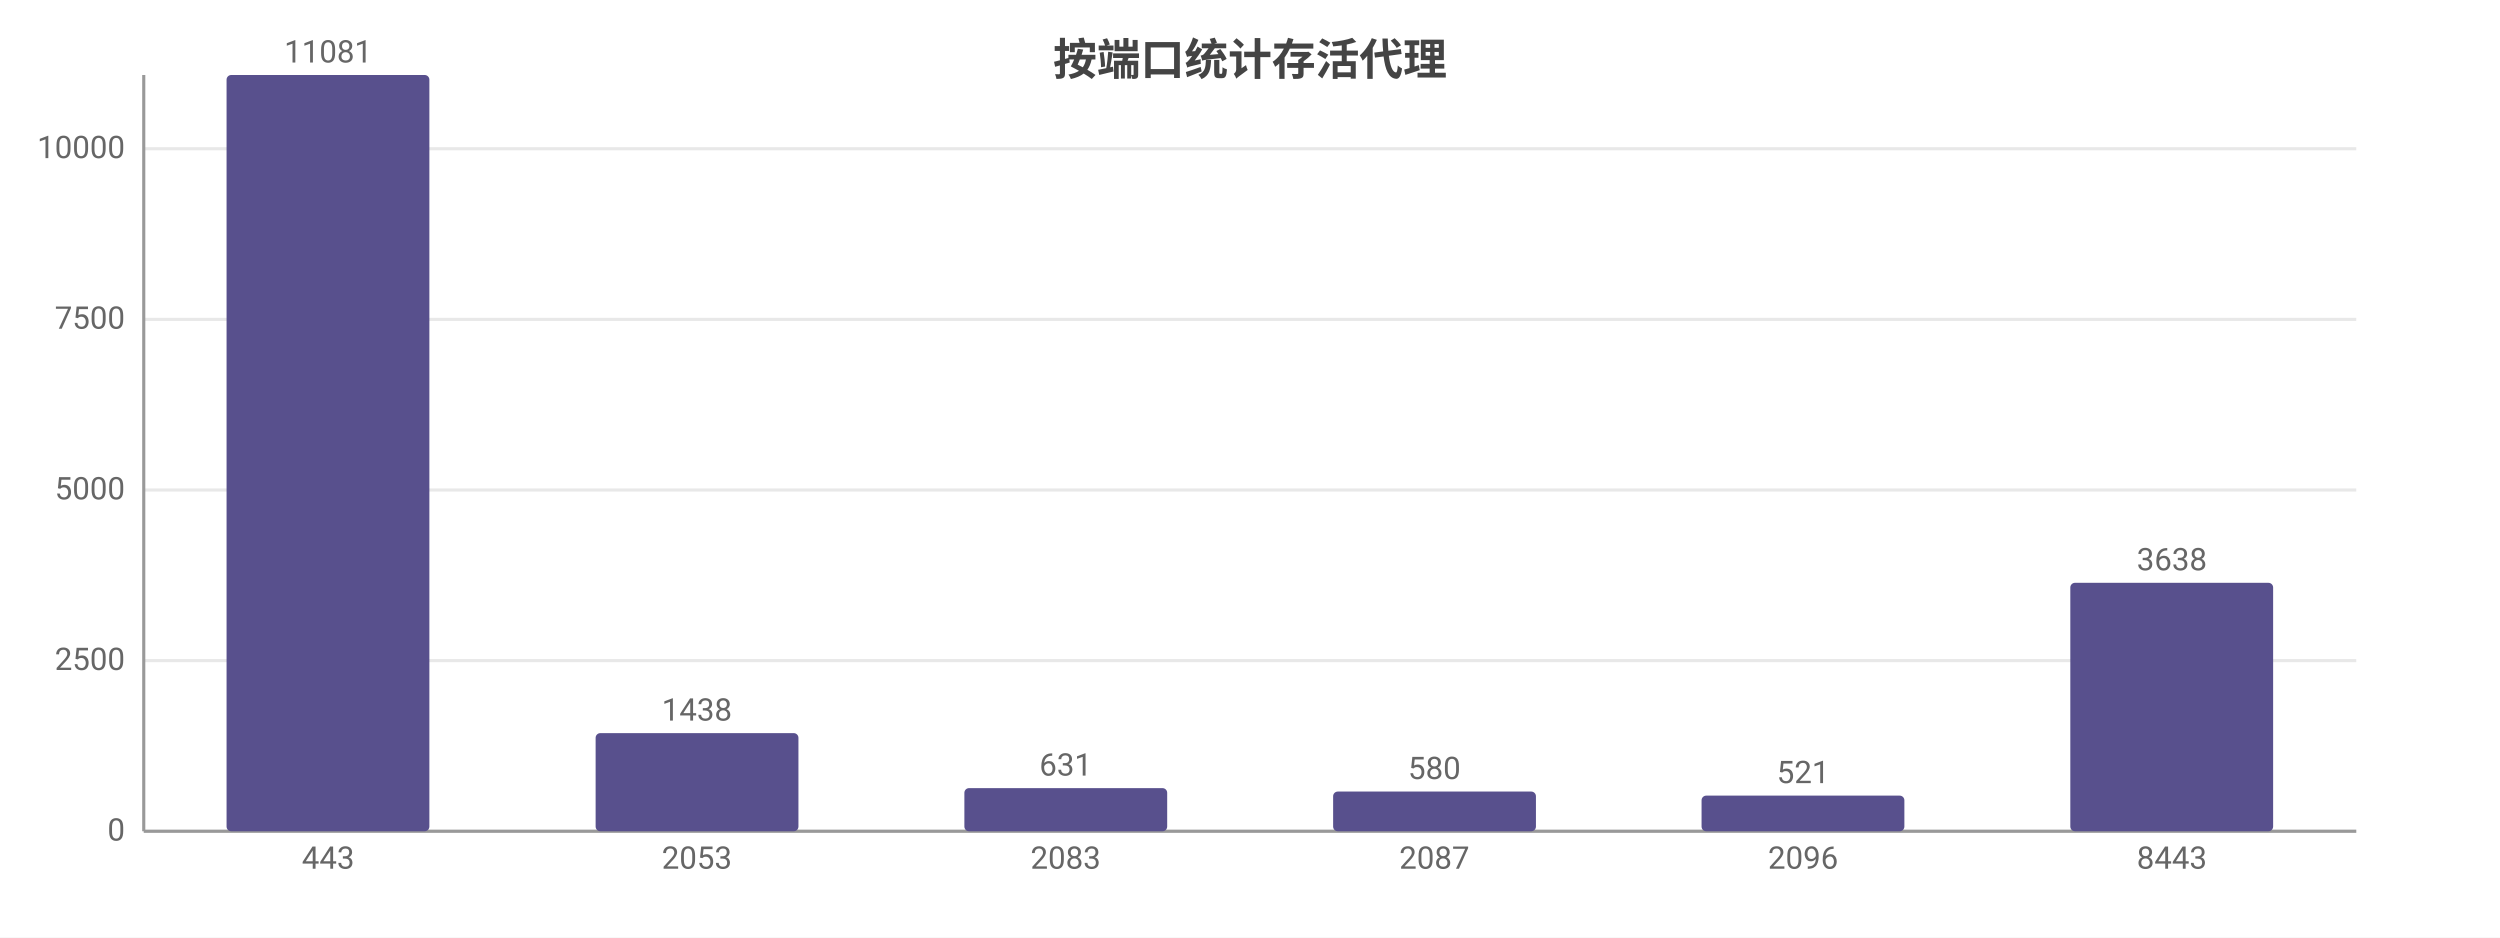
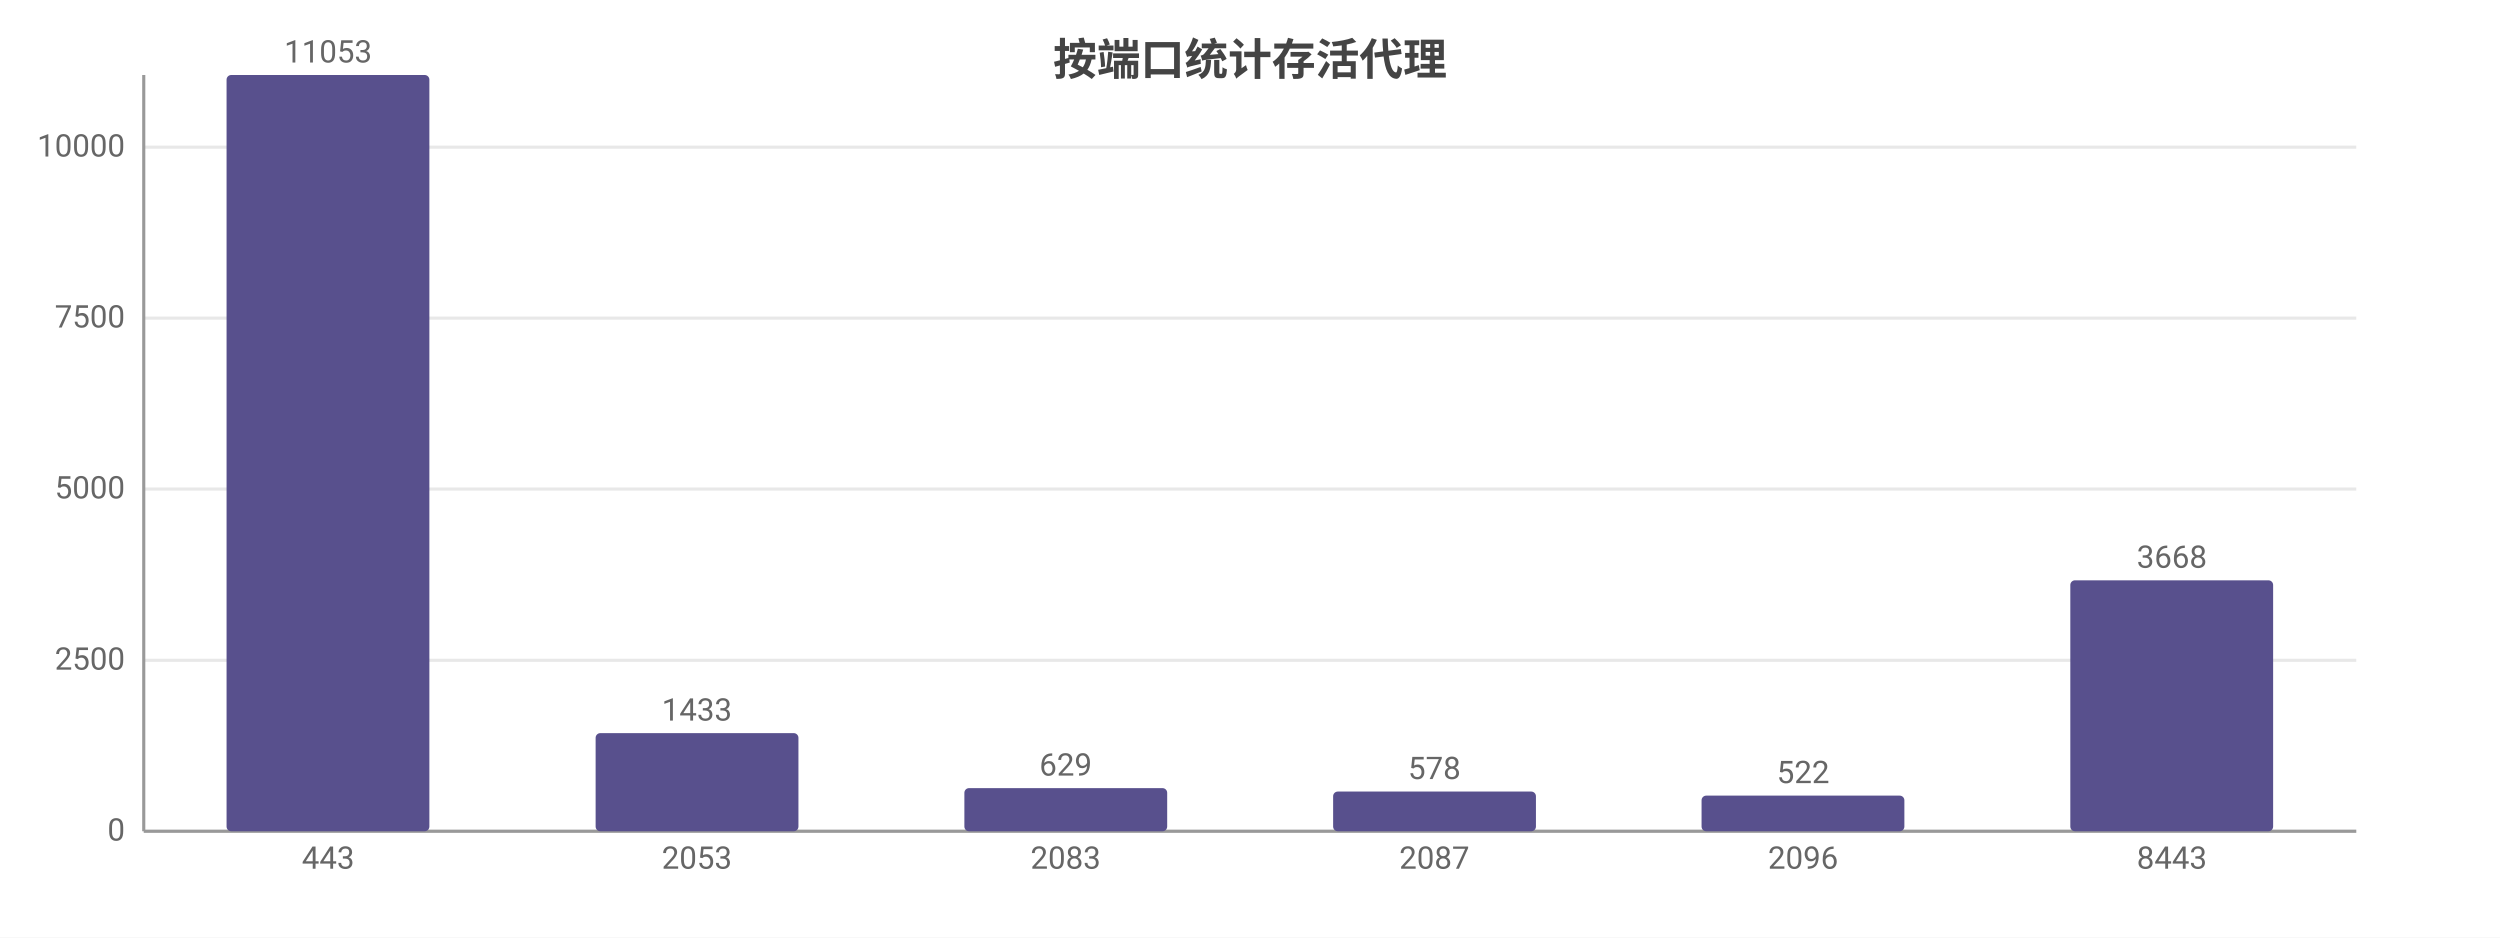
<svg xmlns="http://www.w3.org/2000/svg" width="800" height="300" viewBox="0 0 800 300">
  <rect width="800" height="300" fill="#ffffff" />
  <style>text{font-family:system-ui,-apple-system,'Segoe UI',Roboto,'PingFang SC','Microsoft YaHei','Noto Sans CJK SC',sans-serif}.g{stroke:#e8e8e8;stroke-width:1}.a{stroke:#999;stroke-width:1}.t{font-size:10px;fill:#666}.m{font-size:10px;text-anchor:middle;fill:#666}.e{font-size:10px;text-anchor:end;fill:#666}.l{font-size:11px;fill:#333}.tt{font-size:14px;font-weight:600;text-anchor:middle;fill:#444}.em{font-size:13px;text-anchor:middle;fill:#999}</style>
  <text class="tt" x="400.0" y="24">按端口统计存活代理</text>
  <line class="g" x1="46" y1="266" x2="754" y2="266" />
  <text class="e" x="40" y="269">0</text>
-   <line class="g" x1="46" y1="211.4" x2="754" y2="211.4" />
-   <text class="e" x="40" y="214.4">2500</text>
-   <line class="g" x1="46" y1="156.8" x2="754" y2="156.8" />
-   <text class="e" x="40" y="159.8">5000</text>
-   <line class="g" x1="46" y1="102.2" x2="754" y2="102.2" />
-   <text class="e" x="40" y="105.2">7500</text>
-   <line class="g" x1="46" y1="47.6" x2="754" y2="47.6" />
-   <text class="e" x="40" y="50.6">10000</text>
+   <line class="g" x1="46" y1="211.3" x2="754" y2="211.3" />
+   <text class="e" x="40" y="214.3">2500</text>
+   <line class="g" x1="46" y1="156.5" x2="754" y2="156.5" />
+   <text class="e" x="40" y="159.5">5000</text>
+   <line class="g" x1="46" y1="101.8" x2="754" y2="101.8" />
+   <text class="e" x="40" y="104.8">7500</text>
+   <line class="g" x1="46" y1="47.1" x2="754" y2="47.1" />
+   <text class="e" x="40" y="50.1">10000</text>
  <line class="a" x1="46" y1="24" x2="46" y2="266" />
  <line class="a" x1="46" y1="266" x2="754" y2="266" />
  <rect x="72.5" y="24" width="64.9" height="242" fill="#58508d" rx="1.5" />
-   <text class="m" x="105" y="20">11081</text>
+   <text class="m" x="105" y="20">11053</text>
  <text class="m" x="105" y="278">443</text>
  <rect x="190.6" y="234.6" width="64.9" height="31.4" fill="#58508d" rx="1.5" />
-   <text class="m" x="223" y="230.6">1438</text>
+   <text class="m" x="223" y="230.6">1433</text>
  <text class="m" x="223" y="278">2053</text>
  <rect x="308.6" y="252.2" width="64.9" height="13.8" fill="#58508d" rx="1.5" />
-   <text class="m" x="341" y="248.2">631</text>
+   <text class="m" x="341" y="248.2">629</text>
  <text class="m" x="341" y="278">2083</text>
  <rect x="426.6" y="253.3" width="64.9" height="12.7" fill="#58508d" rx="1.5" />
-   <text class="m" x="459" y="249.3">580</text>
+   <text class="m" x="459" y="249.3">578</text>
  <text class="m" x="459" y="278">2087</text>
  <rect x="544.5" y="254.6" width="64.9" height="11.4" fill="#58508d" rx="1.5" />
-   <text class="m" x="577" y="250.6">521</text>
+   <text class="m" x="577" y="250.6">522</text>
  <text class="m" x="577" y="278">2096</text>
-   <rect x="662.5" y="186.5" width="64.9" height="79.5" fill="#58508d" rx="1.5" />
-   <text class="m" x="695" y="182.5">3638</text>
+   <rect x="662.5" y="185.7" width="64.9" height="80.3" fill="#58508d" rx="1.5" />
+   <text class="m" x="695" y="181.7">3668</text>
  <text class="m" x="695" y="278">8443</text>
</svg>
